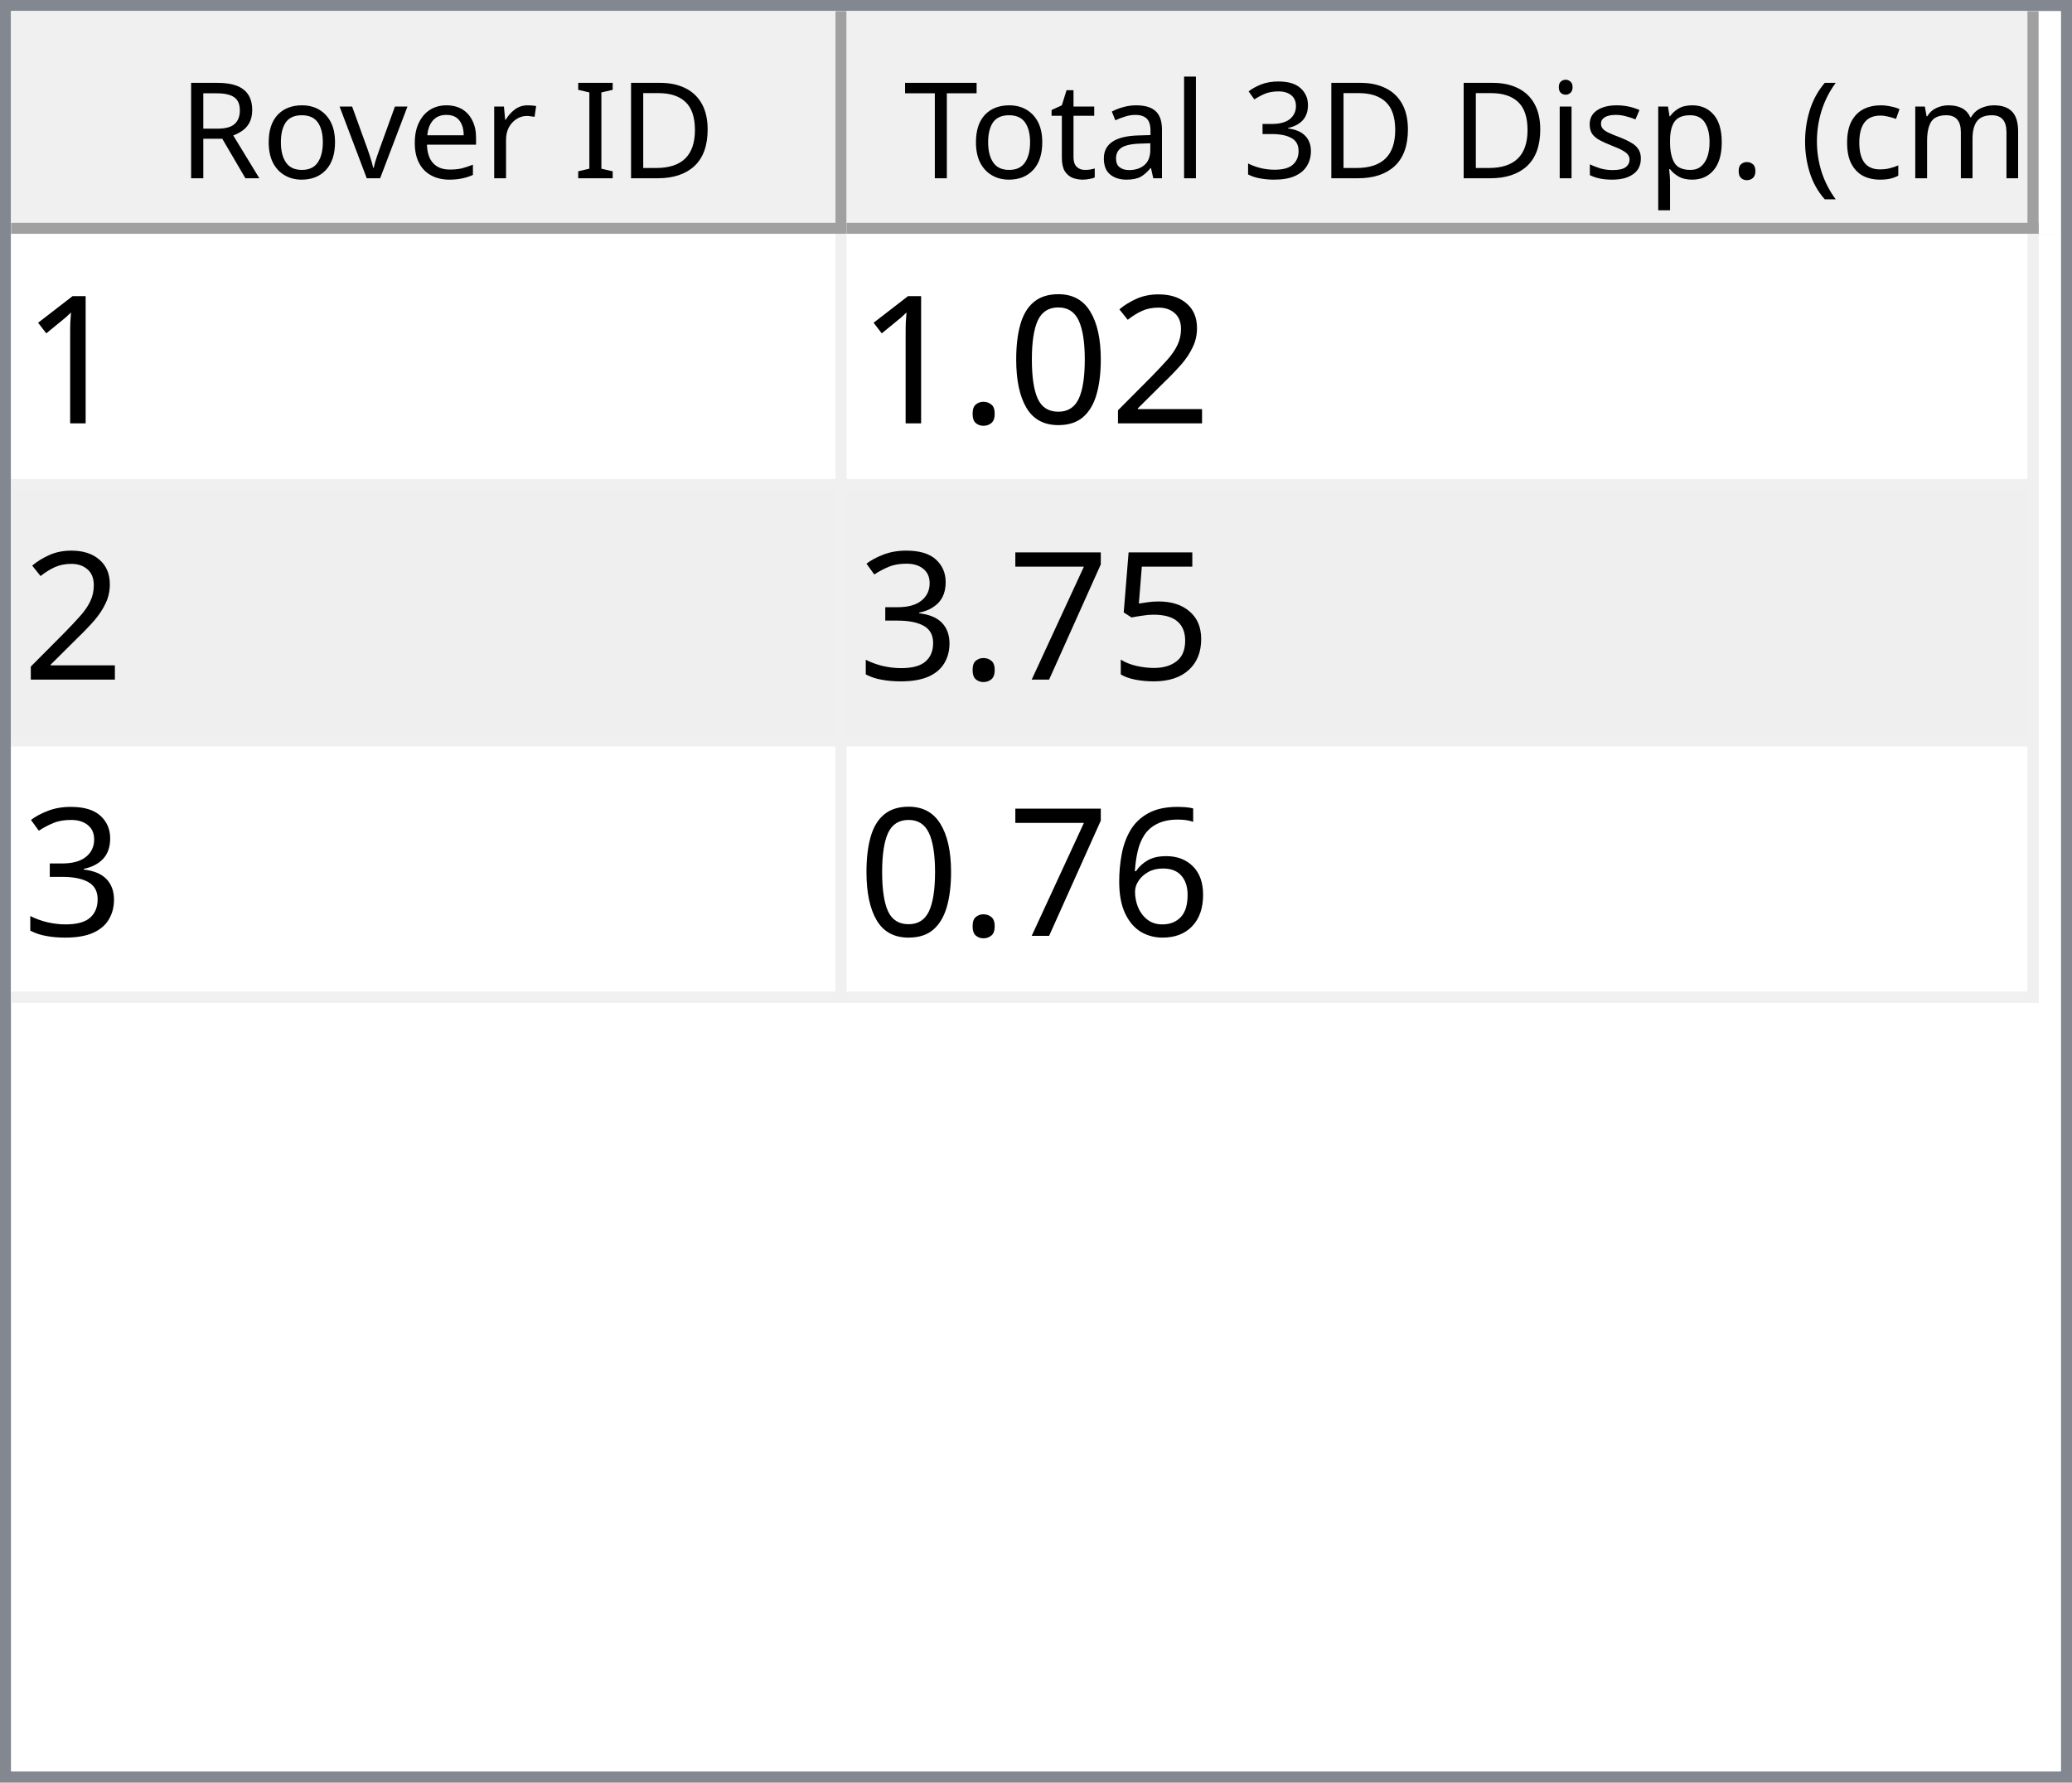
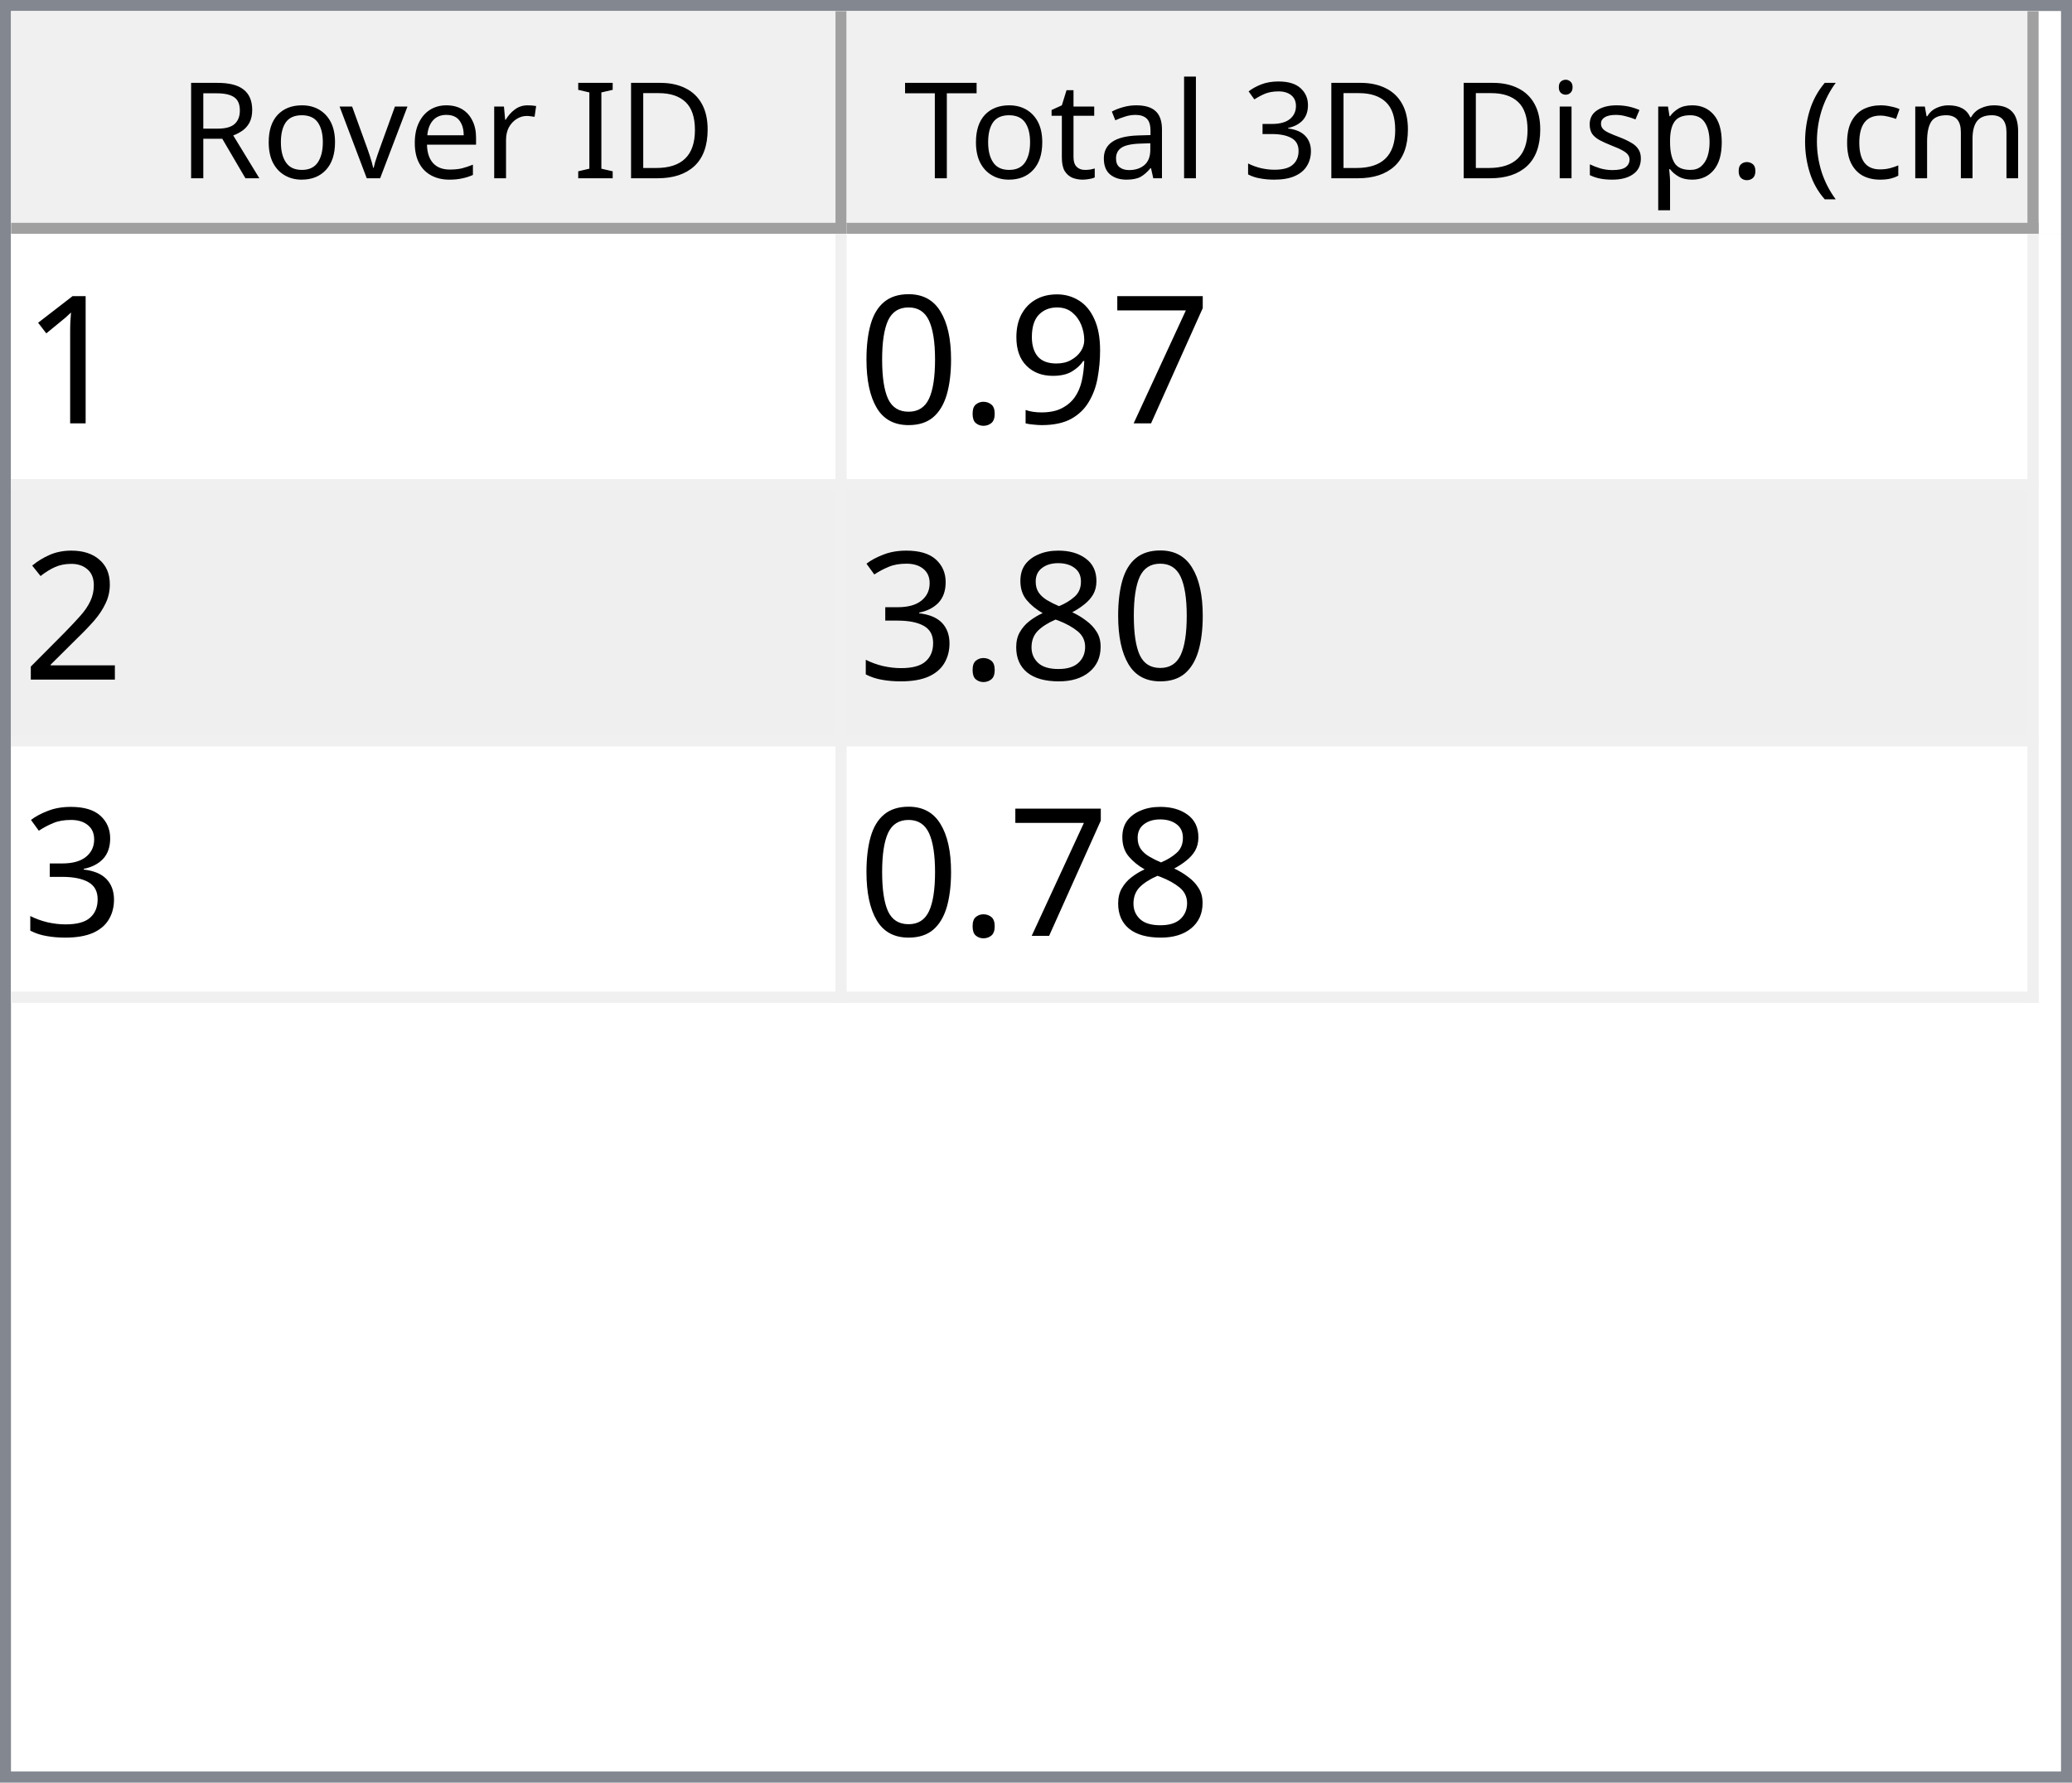
<svg xmlns="http://www.w3.org/2000/svg" style="fill-opacity:1; color-rendering:auto; color-interpolation:auto; text-rendering:auto; stroke:black; stroke-linecap:square; stroke-miterlimit:10; shape-rendering:auto; stroke-opacity:1; fill:black; stroke-dasharray:none; font-weight:normal; stroke-width:1; font-family:'Dialog'; font-style:normal; stroke-linejoin:miter; font-size:12px; stroke-dashoffset:0; image-rendering:auto;" width="186" height="160">
  <defs id="genericDefs" />
  <g>
    <defs id="defs1">
      <clipPath clipPathUnits="userSpaceOnUse" id="clipPath1">
        <path d="M0 0 L186 0 L186 160 L0 160 L0 0 Z" />
      </clipPath>
      <clipPath clipPathUnits="userSpaceOnUse" id="clipPath2">
        <path d="M0 0 L0 160 L186 160 L186 0 Z" />
      </clipPath>
      <clipPath clipPathUnits="userSpaceOnUse" id="clipPath3">
        <path d="M0 0 L0 20 L184 20 L184 0 Z" />
      </clipPath>
      <clipPath clipPathUnits="userSpaceOnUse" id="clipPath4">
        <path d="M0 0 L0 20 L75 20 L75 0 Z" />
      </clipPath>
      <clipPath clipPathUnits="userSpaceOnUse" id="clipPath5">
        <path d="M1 1 L1 19 L74 19 L74 1 Z" />
      </clipPath>
      <clipPath clipPathUnits="userSpaceOnUse" id="clipPath6">
        <path d="M0 0 L0 18 L73 18 L73 0 Z" />
      </clipPath>
      <clipPath clipPathUnits="userSpaceOnUse" id="clipPath7">
        <path d="M-0.5 -0.5 L-0.5 19.5 L74.5 19.5 L74.5 -0.5 Z" />
      </clipPath>
      <clipPath clipPathUnits="userSpaceOnUse" id="clipPath8">
        <path d="M0 0 L0 20 L107 20 L107 0 Z" />
      </clipPath>
      <clipPath clipPathUnits="userSpaceOnUse" id="clipPath9">
        <path d="M1 1 L1 19 L106 19 L106 1 Z" />
      </clipPath>
      <clipPath clipPathUnits="userSpaceOnUse" id="clipPath10">
        <path d="M0 0 L0 18 L105 18 L105 0 Z" />
      </clipPath>
      <clipPath clipPathUnits="userSpaceOnUse" id="clipPath11">
        <path d="M-0.5 -0.5 L-0.5 19.5 L106.5 19.5 L106.5 -0.5 Z" />
      </clipPath>
      <clipPath clipPathUnits="userSpaceOnUse" id="clipPath12">
        <path d="M0 0 L0 138 L184 138 L184 0 Z" />
      </clipPath>
      <clipPath clipPathUnits="userSpaceOnUse" id="clipPath13">
        <path d="M0 0 L0 69 L182 69 L182 0 Z" />
      </clipPath>
      <clipPath clipPathUnits="userSpaceOnUse" id="clipPath14">
        <path d="M-0.5 -0.5 L-0.5 68.5 L181.5 68.5 L181.5 -0.5 Z" />
      </clipPath>
      <clipPath clipPathUnits="userSpaceOnUse" id="clipPath15">
        <path d="M0 0 L0 22 L74 22 L74 0 Z" />
      </clipPath>
      <clipPath clipPathUnits="userSpaceOnUse" id="clipPath16">
        <path d="M0 0 L0 22 L106 22 L106 0 Z" />
      </clipPath>
      <font horiz-adv-x="64.551" id="font1">
        <font-face ascent="107.91" descent="25.098" units-per-em="100" style="font-style:normal; font-family:Segoe UI; font-weight:normal;" />
        <missing-glyph horiz-adv-x="64.551" d="M8.109 0 L8.109 68.266 L56.453 68.266 L56.453 0 L8.109 0 ZM15.328 7.234 L49.219 7.234 L49.219 61.031 L15.328 61.031 L15.328 7.234 Z" />
        <glyph unicode="D" horiz-adv-x="70.117" d="M9.188 0 L9.188 70.016 L28.516 70.016 Q65.531 70.016 65.531 35.891 Q65.531 19.672 55.25 9.836 Q44.969 0 27.734 0 L9.188 0 ZM17.391 62.594 L17.391 7.422 L27.828 7.422 Q41.609 7.422 49.273 14.797 Q56.938 22.172 56.938 35.688 Q56.938 62.594 28.328 62.594 L17.391 62.594 Z" />
        <glyph unicode="I" horiz-adv-x="26.611" d="M17.391 0 L9.188 0 L9.188 70.016 L17.391 70.016 L17.391 0 Z" />
        <glyph unicode=" " horiz-adv-x="27.393" d="" />
        <glyph unicode="r" horiz-adv-x="34.766" d="M34.188 41.891 Q32.078 43.5 28.125 43.5 Q23 43.5 19.555 38.672 Q16.109 33.844 16.109 25.484 L16.109 0 L8.109 0 L8.109 50 L16.109 50 L16.109 39.703 L16.312 39.703 Q18.016 44.969 21.531 47.922 Q25.047 50.875 29.391 50.875 Q32.516 50.875 34.188 50.203 L34.188 41.891 Z" />
        <glyph unicode="e" horiz-adv-x="52.295" d="M48.297 23 L12.984 23 Q13.188 14.656 17.484 10.109 Q21.781 5.562 29.297 5.562 Q37.75 5.562 44.828 11.141 L44.828 3.609 Q38.234 -1.172 27.391 -1.172 Q16.797 -1.172 10.742 5.641 Q4.688 12.453 4.688 24.812 Q4.688 36.469 11.305 43.82 Q17.922 51.172 27.734 51.172 Q37.547 51.172 42.922 44.828 Q48.297 38.484 48.297 27.203 L48.297 23 ZM40.094 29.781 Q40.047 36.719 36.75 40.578 Q33.453 44.438 27.594 44.438 Q21.922 44.438 17.969 40.383 Q14.016 36.328 13.094 29.781 L40.094 29.781 Z" />
        <glyph unicode="v" horiz-adv-x="47.9" d="M47.406 50 L27.484 0 L19.625 0 L0.688 50 L9.469 50 L22.172 13.672 Q23.578 9.672 23.922 6.688 L24.125 6.688 Q24.609 10.453 25.688 13.484 L38.969 50 L47.406 50 Z" />
        <glyph unicode="o" horiz-adv-x="58.594" d="M29 -1.172 Q17.922 -1.172 11.305 5.836 Q4.688 12.844 4.688 24.422 Q4.688 37.016 11.57 44.094 Q18.453 51.172 30.172 51.172 Q41.359 51.172 47.633 44.289 Q53.906 37.406 53.906 25.203 Q53.906 13.234 47.141 6.031 Q40.375 -1.172 29 -1.172 ZM29.594 44.438 Q21.875 44.438 17.383 39.188 Q12.891 33.938 12.891 24.703 Q12.891 15.828 17.43 10.695 Q21.969 5.562 29.594 5.562 Q37.359 5.562 41.531 10.594 Q45.703 15.625 45.703 24.906 Q45.703 34.281 41.531 39.359 Q37.359 44.438 29.594 44.438 Z" />
        <glyph unicode="R" horiz-adv-x="59.814" d="M59.375 0 L49.609 0 L37.891 19.625 Q36.281 22.359 34.766 24.289 Q33.25 26.219 31.664 27.438 Q30.078 28.656 28.25 29.219 Q26.422 29.781 24.125 29.781 L17.391 29.781 L17.391 0 L9.188 0 L9.188 70.016 L30.078 70.016 Q34.672 70.016 38.555 68.867 Q42.438 67.719 45.289 65.375 Q48.141 63.031 49.758 59.547 Q51.375 56.062 51.375 51.375 Q51.375 47.703 50.273 44.656 Q49.172 41.609 47.148 39.211 Q45.125 36.812 42.266 35.133 Q39.406 33.453 35.844 32.516 L35.844 32.328 Q37.594 31.547 38.891 30.547 Q40.188 29.547 41.359 28.18 Q42.531 26.812 43.68 25.078 Q44.828 23.344 46.234 21.047 L59.375 0 ZM17.391 62.594 L17.391 37.203 L28.516 37.203 Q31.594 37.203 34.203 38.133 Q36.812 39.062 38.719 40.797 Q40.625 42.531 41.703 45.047 Q42.781 47.562 42.781 50.688 Q42.781 56.297 39.141 59.445 Q35.5 62.594 28.609 62.594 L17.391 62.594 Z" />
        <glyph unicode=")" horiz-adv-x="30.176" d="M8.297 -15.922 L1.172 -15.922 Q16.406 2.344 16.406 26.812 Q16.406 51.469 1.078 70.016 L8.297 70.016 Q23.531 52.156 23.531 26.703 Q23.531 1.375 8.297 -15.922 Z" />
        <glyph unicode="m" horiz-adv-x="86.133" d="M79.109 0 L71.094 0 L71.094 28.719 Q71.094 37.016 68.531 40.727 Q65.969 44.438 59.906 44.438 Q54.781 44.438 51.195 39.75 Q47.609 35.062 47.609 28.516 L47.609 0 L39.594 0 L39.594 29.688 Q39.594 44.438 28.219 44.438 Q22.953 44.438 19.531 40.016 Q16.109 35.594 16.109 28.516 L16.109 0 L8.109 0 L8.109 50 L16.109 50 L16.109 42.094 L16.312 42.094 Q21.625 51.172 31.844 51.172 Q36.969 51.172 40.773 48.312 Q44.578 45.453 46 40.828 Q51.562 51.172 62.594 51.172 Q79.109 51.172 79.109 30.812 L79.109 0 Z" />
        <glyph unicode="c" horiz-adv-x="46.191" d="M42.188 2.297 Q36.422 -1.172 28.516 -1.172 Q17.828 -1.172 11.258 5.789 Q4.688 12.75 4.688 23.828 Q4.688 36.188 11.766 43.68 Q18.844 51.172 30.672 51.172 Q37.25 51.172 42.281 48.734 L42.281 40.531 Q36.719 44.438 30.375 44.438 Q22.703 44.438 17.797 38.945 Q12.891 33.453 12.891 24.516 Q12.891 15.719 17.508 10.641 Q22.125 5.562 29.891 5.562 Q36.422 5.562 42.188 9.906 L42.188 2.297 Z" />
        <glyph unicode="(" horiz-adv-x="30.176" d="M29.109 -15.922 L21.969 -15.922 Q6.844 1.375 6.844 26.703 Q6.844 52.156 21.969 70.016 L29.203 70.016 Q13.875 51.469 13.875 26.812 Q13.875 2.344 29.109 -15.922 Z" />
        <glyph unicode="." horiz-adv-x="21.68" d="M10.891 -1.078 Q8.641 -1.078 7.055 0.539 Q5.469 2.156 5.469 4.391 Q5.469 6.641 7.055 8.273 Q8.641 9.906 10.891 9.906 Q13.188 9.906 14.797 8.273 Q16.406 6.641 16.406 4.391 Q16.406 2.156 14.797 0.539 Q13.188 -1.078 10.891 -1.078 Z" />
        <glyph unicode="p" horiz-adv-x="58.789" d="M16.312 7.234 L16.109 7.234 L16.109 -23 L8.109 -23 L8.109 50 L16.109 50 L16.109 41.219 L16.312 41.219 Q22.219 51.172 33.594 51.172 Q43.266 51.172 48.688 44.461 Q54.109 37.75 54.109 26.469 Q54.109 13.922 48 6.375 Q41.891 -1.172 31.297 -1.172 Q21.578 -1.172 16.312 7.234 ZM16.109 27.391 L16.109 20.406 Q16.109 14.203 20.141 9.883 Q24.172 5.562 30.375 5.562 Q37.641 5.562 41.773 11.133 Q45.906 16.703 45.906 26.609 Q45.906 34.969 42.047 39.703 Q38.188 44.438 31.594 44.438 Q24.609 44.438 20.359 39.578 Q16.109 34.719 16.109 27.391 Z" />
        <glyph unicode="s" horiz-adv-x="42.432" d="M5.078 1.812 L5.078 10.406 Q11.625 5.562 19.484 5.562 Q30.031 5.562 30.031 12.594 Q30.031 14.594 29.125 15.992 Q28.219 17.391 26.68 18.461 Q25.141 19.531 23.07 20.383 Q21 21.234 18.609 22.172 Q15.281 23.484 12.766 24.828 Q10.25 26.172 8.57 27.859 Q6.891 29.547 6.031 31.695 Q5.172 33.844 5.172 36.719 Q5.172 40.234 6.789 42.945 Q8.406 45.656 11.086 47.484 Q13.766 49.312 17.211 50.242 Q20.656 51.172 24.312 51.172 Q30.812 51.172 35.938 48.922 L35.938 40.828 Q30.422 44.438 23.25 44.438 Q21 44.438 19.195 43.922 Q17.391 43.406 16.094 42.477 Q14.797 41.547 14.086 40.258 Q13.375 38.969 13.375 37.406 Q13.375 35.453 14.086 34.133 Q14.797 32.812 16.164 31.789 Q17.531 30.766 19.484 29.938 Q21.438 29.109 23.922 28.125 Q27.25 26.859 29.883 25.516 Q32.516 24.172 34.375 22.484 Q36.234 20.797 37.234 18.602 Q38.234 16.406 38.234 13.375 Q38.234 9.672 36.602 6.938 Q34.969 4.203 32.234 2.398 Q29.5 0.594 25.93 -0.289 Q22.359 -1.172 18.453 -1.172 Q10.75 -1.172 5.078 1.812 Z" />
        <glyph unicode="i" horiz-adv-x="24.219" d="M12.203 62.703 Q10.062 62.703 8.547 64.164 Q7.031 65.625 7.031 67.875 Q7.031 70.125 8.547 71.609 Q10.062 73.094 12.203 73.094 Q14.406 73.094 15.945 71.609 Q17.484 70.125 17.484 67.875 Q17.484 65.719 15.945 64.211 Q14.406 62.703 12.203 62.703 ZM16.109 0 L8.109 0 L8.109 50 L16.109 50 L16.109 0 Z" />
        <glyph unicode="3" horiz-adv-x="53.906" d="M46.531 19.828 Q46.531 15.094 44.75 11.211 Q42.969 7.328 39.719 4.57 Q36.469 1.812 31.93 0.297 Q27.391 -1.219 21.922 -1.219 Q11.922 -1.219 6 2.594 L6 11.188 Q13.094 5.609 22.219 5.609 Q25.875 5.609 28.828 6.539 Q31.781 7.469 33.906 9.227 Q36.031 10.984 37.18 13.477 Q38.328 15.969 38.328 19.094 Q38.328 32.812 18.797 32.812 L12.984 32.812 L12.984 39.594 L18.5 39.594 Q35.797 39.594 35.797 52.484 Q35.797 64.406 22.609 64.406 Q15.188 64.406 8.688 59.422 L8.688 67.188 Q15.375 71.188 24.609 71.188 Q29 71.188 32.57 69.969 Q36.141 68.75 38.68 66.555 Q41.219 64.359 42.609 61.281 Q44 58.203 44 54.5 Q44 40.672 30.031 36.719 L30.031 36.531 Q33.594 36.141 36.625 34.797 Q39.656 33.453 41.852 31.305 Q44.047 29.156 45.289 26.25 Q46.531 23.344 46.531 19.828 Z" />
        <glyph unicode="l" horiz-adv-x="24.219" d="M16.109 0 L8.109 0 L8.109 74.031 L16.109 74.031 L16.109 0 Z" />
        <glyph unicode="a" horiz-adv-x="50.879" d="M43.891 0 L35.891 0 L35.891 7.812 L35.688 7.812 Q30.469 -1.172 20.312 -1.172 Q12.844 -1.172 8.617 2.781 Q4.391 6.734 4.391 13.281 Q4.391 27.297 20.906 29.594 L35.891 31.688 Q35.891 44.438 25.594 44.438 Q16.547 44.438 9.281 38.281 L9.281 46.484 Q16.656 51.172 26.266 51.172 Q43.891 51.172 43.891 32.516 L43.891 0 ZM35.891 25.297 L23.828 23.641 Q18.266 22.859 15.43 20.875 Q12.594 18.891 12.594 13.875 Q12.594 10.203 15.211 7.883 Q17.828 5.562 22.172 5.562 Q28.125 5.562 32.008 9.742 Q35.891 13.922 35.891 20.312 L35.891 25.297 Z" />
        <glyph unicode="t" horiz-adv-x="33.887" d="M31.297 0.484 Q28.469 -1.078 23.828 -1.078 Q10.688 -1.078 10.688 13.578 L10.688 43.172 L2.094 43.172 L2.094 50 L10.688 50 L10.688 62.203 L18.703 64.797 L18.703 50 L31.297 50 L31.297 43.172 L18.703 43.172 L18.703 14.984 Q18.703 9.969 20.414 7.82 Q22.125 5.672 26.078 5.672 Q29.109 5.672 31.297 7.328 L31.297 0.484 Z" />
        <glyph unicode="T" horiz-adv-x="52.393" d="M50.594 62.594 L30.375 62.594 L30.375 0 L22.172 0 L22.172 62.594 L2 62.594 L2 70.016 L50.594 70.016 L50.594 62.594 Z" />
      </font>
      <font horiz-adv-x="75.0" id="font2">
        <font-face ascent="100.537" descent="21.973" units-per-em="100" style="font-style:normal; font-family:sans-serif; font-weight:normal;" />
        <missing-glyph horiz-adv-x="75.0" d="M12.5 0 L12.5 62.5 L62.5 62.5 L62.5 0 L12.5 0 ZM14.062 1.562 L60.938 1.562 L60.938 60.938 L14.062 60.938 L14.062 1.562 Z" />
        <glyph unicode="1" horiz-adv-x="55.615" d="M37.25 0 L28.469 0 L28.469 56 Q25.297 52.984 20.141 49.953 Q14.984 46.922 10.891 45.406 L10.891 53.906 Q18.266 57.375 23.781 62.305 Q29.297 67.234 31.594 71.875 L37.25 71.875 L37.25 0 Z" />
+         <glyph unicode="7" horiz-adv-x="55.615" d="M4.734 62.203 L4.734 70.656 L51.078 70.656 L51.078 63.812 Q44.234 56.547 37.523 44.484 Q30.812 32.422 27.156 19.672 Q24.516 10.688 23.781 0 L14.75 0 Q14.891 8.453 18.062 20.414 Q21.234 32.375 27.172 43.484 Q33.109 54.594 39.797 62.203 L4.734 62.203 Z" />
+         <glyph unicode="9" horiz-adv-x="55.615" d="M5.469 16.547 L13.922 17.328 Q14.984 11.375 18.016 8.688 Q21.047 6 25.781 6 Q29.828 6 32.883 7.859 Q35.938 9.719 37.891 12.82 Q39.844 15.922 41.164 21.195 Q42.484 26.469 42.484 31.938 Q42.484 32.516 42.438 33.688 Q39.797 29.5 35.234 26.883 Q30.672 24.266 25.344 24.266 Q16.453 24.266 10.305 30.711 Q4.156 37.156 4.156 47.703 Q4.156 58.594 10.578 65.234 Q17 71.875 26.656 71.875 Q33.641 71.875 39.43 68.117 Q45.219 64.359 48.219 57.398 Q51.219 50.438 51.219 37.25 Q51.219 23.531 48.242 15.406 Q45.266 7.281 39.383 3.031 Q33.5 -1.219 25.594 -1.219 Q17.188 -1.219 11.867 3.445 Q6.547 8.109 5.469 16.547 ZM41.453 48.141 Q41.453 55.719 37.43 60.156 Q33.406 64.594 27.734 64.594 Q21.875 64.594 17.531 59.812 Q13.188 55.031 13.188 47.406 Q13.188 40.578 17.312 36.305 Q21.438 32.031 27.484 32.031 Q33.594 32.031 37.523 36.305 Q41.453 40.578 41.453 48.141 Z" />
+         <glyph unicode="." horiz-adv-x="27.783" d="M9.078 0 L9.078 10.016 L19.094 10.016 L19.094 0 L9.078 0 Z" />
+         <glyph unicode="0" horiz-adv-x="55.615" d="M4.156 35.297 Q4.156 48 6.766 55.742 Q9.375 63.484 14.523 67.68 Q19.672 71.875 27.484 71.875 Q33.25 71.875 37.594 69.555 Q41.938 67.234 44.773 62.867 Q47.609 58.5 49.219 52.227 Q50.828 45.953 50.828 35.297 Q50.828 22.703 48.242 14.969 Q45.656 7.234 40.508 3.008 Q35.359 -1.219 27.484 -1.219 Q17.141 -1.219 11.234 6.203 Q4.156 15.141 4.156 35.297 ZM13.188 35.297 Q13.188 17.672 17.312 11.836 Q21.438 6 27.484 6 Q33.547 6 37.672 11.859 Q41.797 17.719 41.797 35.297 Q41.797 52.984 37.672 58.789 Q33.547 64.594 27.391 64.594 Q21.344 64.594 17.719 59.469 Q13.188 52.938 13.188 35.297 Z" />
        <glyph unicode="2" horiz-adv-x="55.615" d="M50.344 8.453 L50.344 0 L3.031 0 Q2.938 3.172 4.047 6.109 Q5.859 10.938 9.836 15.625 Q13.812 20.312 21.344 26.469 Q33.016 36.031 37.117 41.625 Q41.219 47.219 41.219 52.203 Q41.219 57.422 37.477 61.008 Q33.734 64.594 27.734 64.594 Q21.391 64.594 17.578 60.789 Q13.766 56.984 13.719 50.25 L4.688 51.172 Q5.609 61.281 11.664 66.578 Q17.719 71.875 27.938 71.875 Q38.234 71.875 44.242 66.164 Q50.25 60.453 50.25 52 Q50.25 47.703 48.492 43.555 Q46.734 39.406 42.656 34.812 Q38.578 30.219 29.109 22.219 Q21.188 15.578 18.945 13.211 Q16.703 10.844 15.234 8.453 L50.344 8.453 Z" />
-         <glyph unicode="0" horiz-adv-x="55.615" d="M4.156 35.297 Q4.156 48 6.766 55.742 Q9.375 63.484 14.523 67.68 Q19.672 71.875 27.484 71.875 Q33.25 71.875 37.594 69.555 Q41.938 67.234 44.773 62.867 Q47.609 58.5 49.219 52.227 Q50.828 45.953 50.828 35.297 Q50.828 22.703 48.242 14.969 Q45.656 7.234 40.508 3.008 Q35.359 -1.219 27.484 -1.219 Q17.141 -1.219 11.234 6.203 Q4.156 15.141 4.156 35.297 ZM13.188 35.297 Q13.188 17.672 17.312 11.836 Q21.438 6 27.484 6 Q33.547 6 37.672 11.859 Q41.797 17.719 41.797 35.297 Q41.797 52.984 37.672 58.789 Q33.547 64.594 27.391 64.594 Q21.344 64.594 17.719 59.469 Q13.188 52.938 13.188 35.297 Z" />
-         <glyph unicode="." horiz-adv-x="27.783" d="M9.078 0 L9.078 10.016 L19.094 10.016 L19.094 0 L9.078 0 Z" />
-         <glyph unicode="5" horiz-adv-x="55.615" d="M4.156 18.75 L13.375 19.531 Q14.406 12.797 18.141 9.398 Q21.875 6 27.156 6 Q33.5 6 37.891 10.789 Q42.281 15.578 42.281 23.484 Q42.281 31 38.062 35.352 Q33.844 39.703 27 39.703 Q22.75 39.703 19.336 37.773 Q15.922 35.844 13.969 32.766 L5.719 33.844 L12.641 70.609 L48.25 70.609 L48.25 62.203 L19.672 62.203 L15.828 42.969 Q22.266 47.469 29.344 47.469 Q38.719 47.469 45.164 40.969 Q51.609 34.469 51.609 24.266 Q51.609 14.547 45.953 7.469 Q39.062 -1.219 27.156 -1.219 Q17.391 -1.219 11.211 4.25 Q5.031 9.719 4.156 18.75 Z" />
-         <glyph unicode="7" horiz-adv-x="55.615" d="M4.734 62.203 L4.734 70.656 L51.078 70.656 L51.078 63.812 Q44.234 56.547 37.523 44.484 Q30.812 32.422 27.156 19.672 Q24.516 10.688 23.781 0 L14.75 0 Q14.891 8.453 18.062 20.414 Q21.234 32.375 27.172 43.484 Q33.109 54.594 39.797 62.203 L4.734 62.203 Z" />
+         <glyph unicode="8" horiz-adv-x="55.615" d="M17.672 38.812 Q12.203 40.828 9.57 44.539 Q6.938 48.25 6.938 53.422 Q6.938 61.234 12.555 66.555 Q18.172 71.875 27.484 71.875 Q36.859 71.875 42.578 66.43 Q48.297 60.984 48.297 53.172 Q48.297 48.188 45.68 44.508 Q43.062 40.828 37.75 38.812 Q44.344 36.672 47.781 31.883 Q51.219 27.094 51.219 20.453 Q51.219 11.281 44.727 5.031 Q38.234 -1.219 27.641 -1.219 Q17.047 -1.219 10.547 5.055 Q4.047 11.328 4.047 20.703 Q4.047 27.688 7.594 32.398 Q11.141 37.109 17.672 38.812 ZM15.922 53.719 Q15.922 48.641 19.195 45.414 Q22.469 42.188 27.688 42.188 Q32.766 42.188 36.016 45.383 Q39.266 48.578 39.266 53.219 Q39.266 58.062 35.914 61.359 Q32.562 64.656 27.594 64.656 Q22.562 64.656 19.242 61.43 Q15.922 58.203 15.922 53.719 ZM13.094 20.656 Q13.094 16.891 14.875 13.375 Q16.656 9.859 20.172 7.93 Q23.688 6 27.734 6 Q34.031 6 38.133 10.055 Q42.234 14.109 42.234 20.359 Q42.234 26.703 38.016 30.859 Q33.797 35.016 27.438 35.016 Q21.234 35.016 17.164 30.914 Q13.094 26.812 13.094 20.656 Z" />
        <glyph unicode="3" horiz-adv-x="55.615" d="M4.203 18.891 L12.984 20.062 Q14.5 12.594 18.141 9.297 Q21.781 6 27 6 Q33.203 6 37.477 10.297 Q41.75 14.594 41.75 20.953 Q41.75 27 37.797 30.93 Q33.844 34.859 27.734 34.859 Q25.25 34.859 21.531 33.891 L22.516 41.609 Q23.391 41.5 23.922 41.5 Q29.547 41.5 34.039 44.43 Q38.531 47.359 38.531 53.469 Q38.531 58.297 35.258 61.477 Q31.984 64.656 26.812 64.656 Q21.688 64.656 18.266 61.43 Q14.844 58.203 13.875 51.766 L5.078 53.328 Q6.688 62.156 12.398 67.016 Q18.109 71.875 26.609 71.875 Q32.469 71.875 37.398 69.359 Q42.328 66.844 44.945 62.5 Q47.562 58.156 47.562 53.266 Q47.562 48.641 45.07 44.828 Q42.578 41.016 37.703 38.766 Q44.047 37.312 47.562 32.695 Q51.078 28.078 51.078 21.141 Q51.078 11.766 44.242 5.25 Q37.406 -1.266 26.953 -1.266 Q17.531 -1.266 11.305 4.352 Q5.078 9.969 4.203 18.891 Z" />
-         <glyph unicode="6" horiz-adv-x="55.615" d="M49.75 54.047 L41.016 53.375 Q39.844 58.547 37.703 60.891 Q34.125 64.656 28.906 64.656 Q24.703 64.656 21.531 62.312 Q17.391 59.281 14.992 53.469 Q12.594 47.656 12.5 36.922 Q15.672 41.75 20.266 44.094 Q24.859 46.438 29.891 46.438 Q38.672 46.438 44.852 39.969 Q51.031 33.5 51.031 23.25 Q51.031 16.5 48.125 10.719 Q45.219 4.938 40.141 1.859 Q35.062 -1.219 28.609 -1.219 Q17.625 -1.219 10.695 6.859 Q3.766 14.938 3.766 33.5 Q3.766 54.25 11.422 63.672 Q18.109 71.875 29.438 71.875 Q37.891 71.875 43.289 67.141 Q48.688 62.406 49.75 54.047 ZM13.875 23.188 Q13.875 18.656 15.797 14.508 Q17.719 10.359 21.188 8.18 Q24.656 6 28.469 6 Q34.031 6 38.039 10.492 Q42.047 14.984 42.047 22.703 Q42.047 30.125 38.086 34.398 Q34.125 38.672 28.125 38.672 Q22.172 38.672 18.023 34.398 Q13.875 30.125 13.875 23.188 Z" />
      </font>
    </defs>
    <g style="fill:white; stroke:white;">
      <rect x="0" y="0" width="186" style="clip-path:url(#clipPath1); stroke:none;" height="160" />
    </g>
    <g style="fill:white; text-rendering:optimizeSpeed; color-rendering:optimizeSpeed; image-rendering:optimizeSpeed; shape-rendering:crispEdges; stroke:white; color-interpolation:sRGB;">
      <rect x="0" width="186" height="160" y="0" style="stroke:none;" />
      <path style="stroke:none;" d="M0 160 L186 160 L186 0 L0 0 Z" />
    </g>
    <g style="fill:rgb(240,240,240); font-family:'Segoe UI'; stroke:rgb(240,240,240);">
      <rect x="0" y="0" width="186" style="clip-path:url(#clipPath2); stroke:none;" height="160" />
    </g>
    <g style="fill:rgb(130,135,144); font-family:'Segoe UI'; stroke:rgb(130,135,144);">
      <path d="M0 0 L186 0 L186 160 L0 160 L0 0 ZM1 1 L185 1 L185 159 L1 159 L1 1 Z" style="fill-rule:evenodd; clip-path:url(#clipPath2); stroke:none;" />
    </g>
    <g style="fill:white; font-family:'Segoe UI'; stroke:white;" transform="translate(1,1)">
      <rect x="0" y="0" width="184" style="clip-path:url(#clipPath3); stroke:none;" height="20" />
    </g>
    <g style="fill:rgb(240,240,240); font-family:'Segoe UI'; stroke:rgb(240,240,240);" transform="translate(1,1)">
      <rect x="0" y="0" width="75" style="clip-path:url(#clipPath4); stroke:none;" height="20" />
    </g>
    <g style="font-family:'Segoe UI';" transform="translate(2,2)">
      <text x="14" xml:space="preserve" y="14" style="clip-path:url(#clipPath6); stroke:none;">Rover ID</text>
    </g>
    <g style="fill:rgb(160,160,160); font-family:'Segoe UI'; stroke:rgb(160,160,160); stroke-linejoin:bevel;" transform="translate(1.5,1.5)">
      <line x1="74" x2="74" y1="0" style="fill:none; clip-path:url(#clipPath7);" y2="19" />
    </g>
    <g style="fill:rgb(160,160,160); font-family:'Segoe UI'; stroke:rgb(160,160,160); stroke-linejoin:bevel;" transform="matrix(1,0,0,1,1,1) translate(0.5,0.5)">
      <line x1="0" x2="74" y1="19" style="fill:none; clip-path:url(#clipPath7);" y2="19" />
    </g>
    <g style="fill:rgb(240,240,240); font-family:'Segoe UI'; stroke:rgb(240,240,240);" transform="translate(76,1)">
      <rect x="0" y="0" width="107" style="clip-path:url(#clipPath8); stroke:none;" height="20" />
    </g>
    <g style="font-family:'Segoe UI';" transform="translate(77,2)">
      <text x="1" xml:space="preserve" y="14" style="clip-path:url(#clipPath10); stroke:none;"> Total 3D Disp. (cm)</text>
    </g>
    <g style="fill:rgb(160,160,160); font-family:'Segoe UI'; stroke:rgb(160,160,160); stroke-linejoin:bevel;" transform="translate(76.5,1.5)">
      <line x1="106" x2="106" y1="0" style="fill:none; clip-path:url(#clipPath11);" y2="19" />
    </g>
    <g style="fill:rgb(160,160,160); font-family:'Segoe UI'; stroke:rgb(160,160,160); stroke-linejoin:bevel;" transform="matrix(1,0,0,1,76,1) translate(0.5,0.5)">
      <line x1="0" x2="106" y1="19" style="fill:none; clip-path:url(#clipPath11);" y2="19" />
    </g>
    <g style="fill:white; font-family:'Segoe UI'; stroke:white;" transform="translate(1,21)">
      <rect x="0" y="0" width="184" style="clip-path:url(#clipPath12); stroke:none;" height="138" />
    </g>
    <g style="fill:rgb(240,240,240); font-size:16px; font-family:sans-serif; stroke:rgb(240,240,240);" transform="translate(1,21)">
      <rect x="0" y="0" width="182" style="clip-path:url(#clipPath13); stroke:none;" height="69" />
      <line transform="translate(0.5,0.5)" x1="0" x2="181" y1="22" style="clip-path:url(#clipPath14); fill:none; stroke-linejoin:bevel;" y2="22" />
    </g>
    <g transform="matrix(1,0,0,1,1,21) translate(0.5,0.5)" style="fill:rgb(240,240,240); font-size:16px; font-family:sans-serif; stroke:rgb(240,240,240); stroke-linejoin:bevel;">
      <line x1="0" x2="181" y1="45" style="fill:none; clip-path:url(#clipPath14);" y2="45" />
    </g>
    <g transform="matrix(1,0,0,1,1,21) translate(0.5,0.5)" style="fill:rgb(240,240,240); font-size:16px; font-family:sans-serif; stroke:rgb(240,240,240); stroke-linejoin:bevel;">
      <line x1="0" x2="181" y1="68" style="fill:none; clip-path:url(#clipPath14);" y2="68" />
    </g>
    <g transform="matrix(1,0,0,1,1,21) translate(0.5,0.5)" style="fill:rgb(240,240,240); font-size:16px; font-family:sans-serif; stroke:rgb(240,240,240); stroke-linejoin:bevel;">
      <line x1="74" x2="74" y1="0" style="fill:none; clip-path:url(#clipPath14);" y2="68" />
    </g>
    <g transform="matrix(1,0,0,1,1,21) translate(0.5,0.5)" style="fill:rgb(240,240,240); font-size:16px; font-family:sans-serif; stroke:rgb(240,240,240); stroke-linejoin:bevel;">
      <line x1="181" x2="181" y1="0" style="fill:none; clip-path:url(#clipPath14);" y2="68" />
    </g>
    <g style="fill:white; font-size:16px; font-family:sans-serif; stroke:white;" transform="matrix(1,0,0,1,1,21)">
      <rect x="0" y="0" width="74" style="clip-path:url(#clipPath15); stroke:none;" height="22" />
      <text x="1" y="17" style="fill:black; clip-path:url(#clipPath15); stroke:none;" xml:space="preserve">1</text>
    </g>
    <g style="fill:white; font-size:16px; font-family:sans-serif; stroke:white;" transform="matrix(1,0,0,1,1,21) translate(75,0)">
      <rect x="0" y="0" width="106" style="clip-path:url(#clipPath16); stroke:none;" height="22" />
-       <text x="1" y="17" style="fill:black; clip-path:url(#clipPath16); stroke:none;" xml:space="preserve">1.02</text>
+       <text x="1" y="17" style="fill:black; clip-path:url(#clipPath16); stroke:none;" xml:space="preserve">0.97</text>
    </g>
    <g style="fill:rgb(239,239,239); font-size:16px; font-family:sans-serif; stroke:rgb(239,239,239);" transform="matrix(1,0,0,1,1,21) translate(0,23)">
      <rect x="0" y="0" width="74" style="clip-path:url(#clipPath15); stroke:none;" height="22" />
      <text x="1" y="17" style="fill:black; clip-path:url(#clipPath15); stroke:none;" xml:space="preserve">2</text>
    </g>
    <g style="fill:rgb(239,239,239); font-size:16px; font-family:sans-serif; stroke:rgb(239,239,239);" transform="matrix(1,0,0,1,1,21) translate(75,23)">
      <rect x="0" y="0" width="106" style="clip-path:url(#clipPath16); stroke:none;" height="22" />
-       <text x="1" y="17" style="fill:black; clip-path:url(#clipPath16); stroke:none;" xml:space="preserve">3.75</text>
+       <text x="1" y="17" style="fill:black; clip-path:url(#clipPath16); stroke:none;" xml:space="preserve">3.80</text>
    </g>
    <g style="fill:white; font-size:16px; font-family:sans-serif; stroke:white;" transform="matrix(1,0,0,1,1,21) translate(0,46)">
      <rect x="0" y="0" width="74" style="clip-path:url(#clipPath15); stroke:none;" height="22" />
      <text x="1" y="17" style="fill:black; clip-path:url(#clipPath15); stroke:none;" xml:space="preserve">3</text>
    </g>
    <g style="fill:white; font-size:16px; font-family:sans-serif; stroke:white;" transform="matrix(1,0,0,1,1,21) translate(75,46)">
      <rect x="0" y="0" width="106" style="clip-path:url(#clipPath16); stroke:none;" height="22" />
-       <text x="1" y="17" style="fill:black; clip-path:url(#clipPath16); stroke:none;" xml:space="preserve">0.76</text>
+       <text x="1" y="17" style="fill:black; clip-path:url(#clipPath16); stroke:none;" xml:space="preserve">0.78</text>
    </g>
  </g>
</svg>
